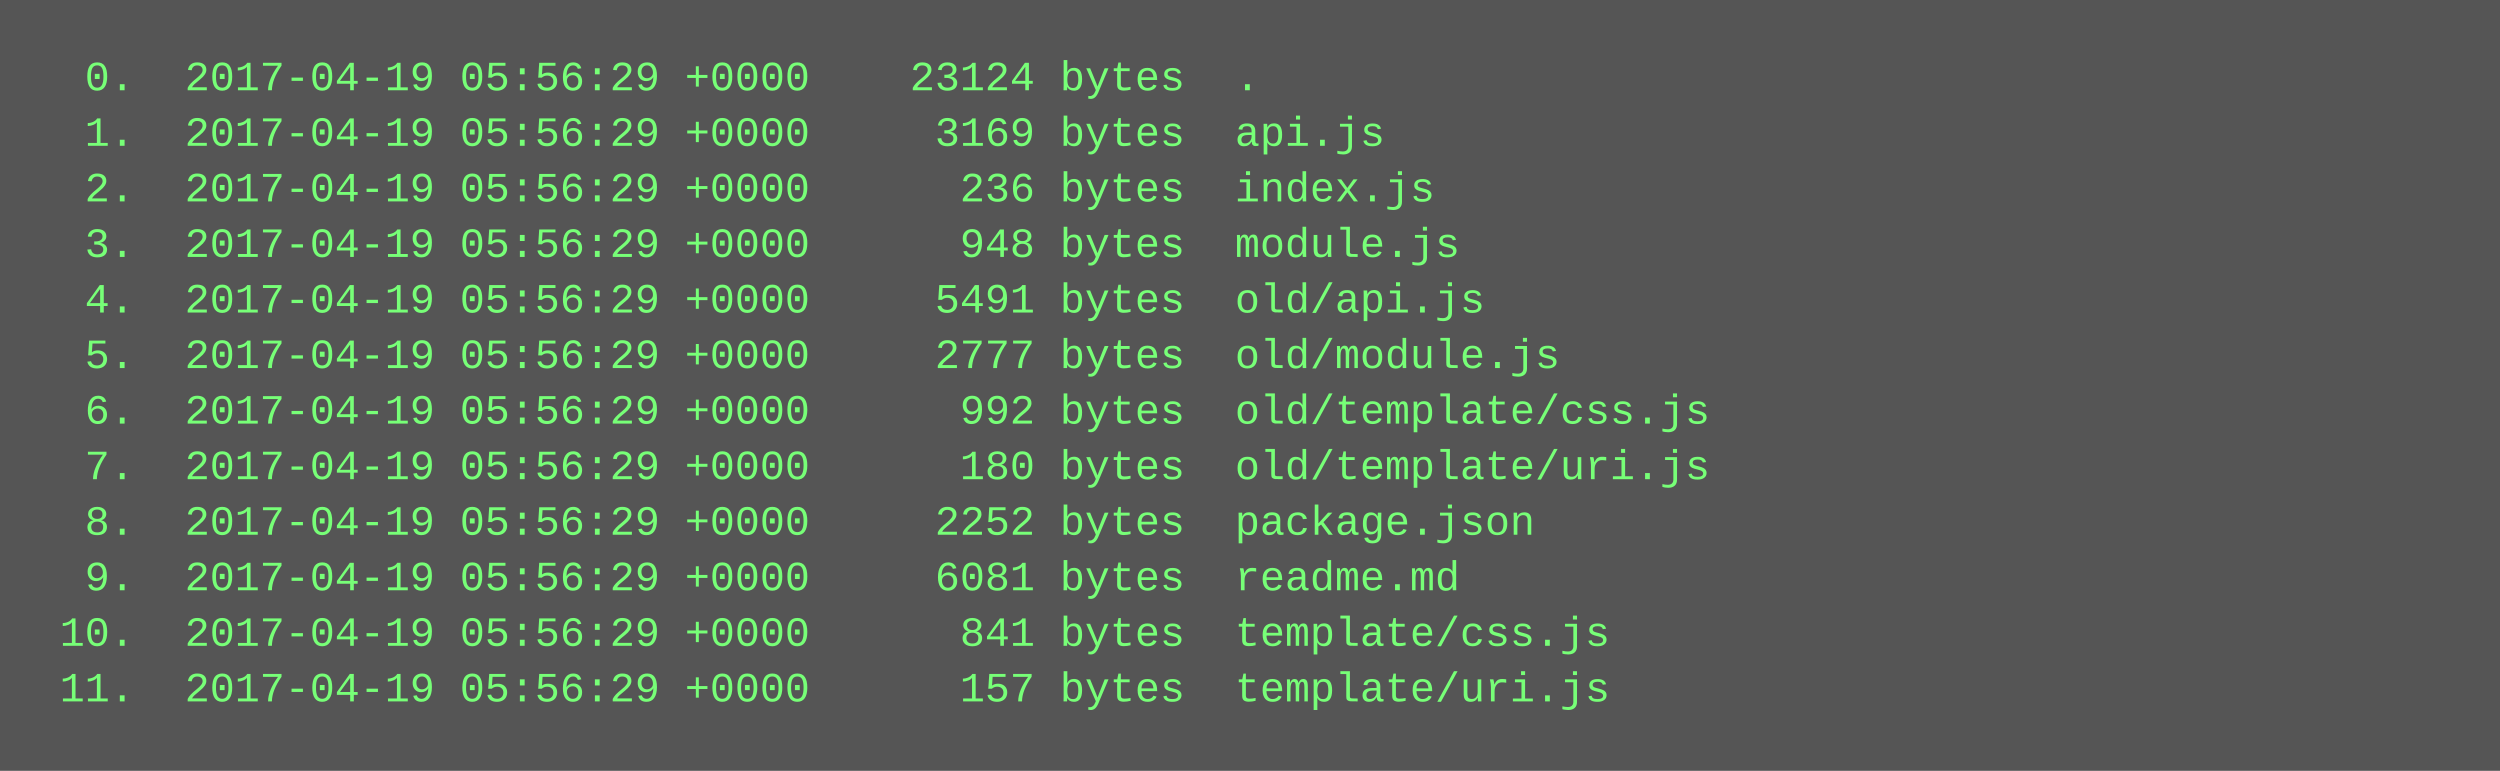
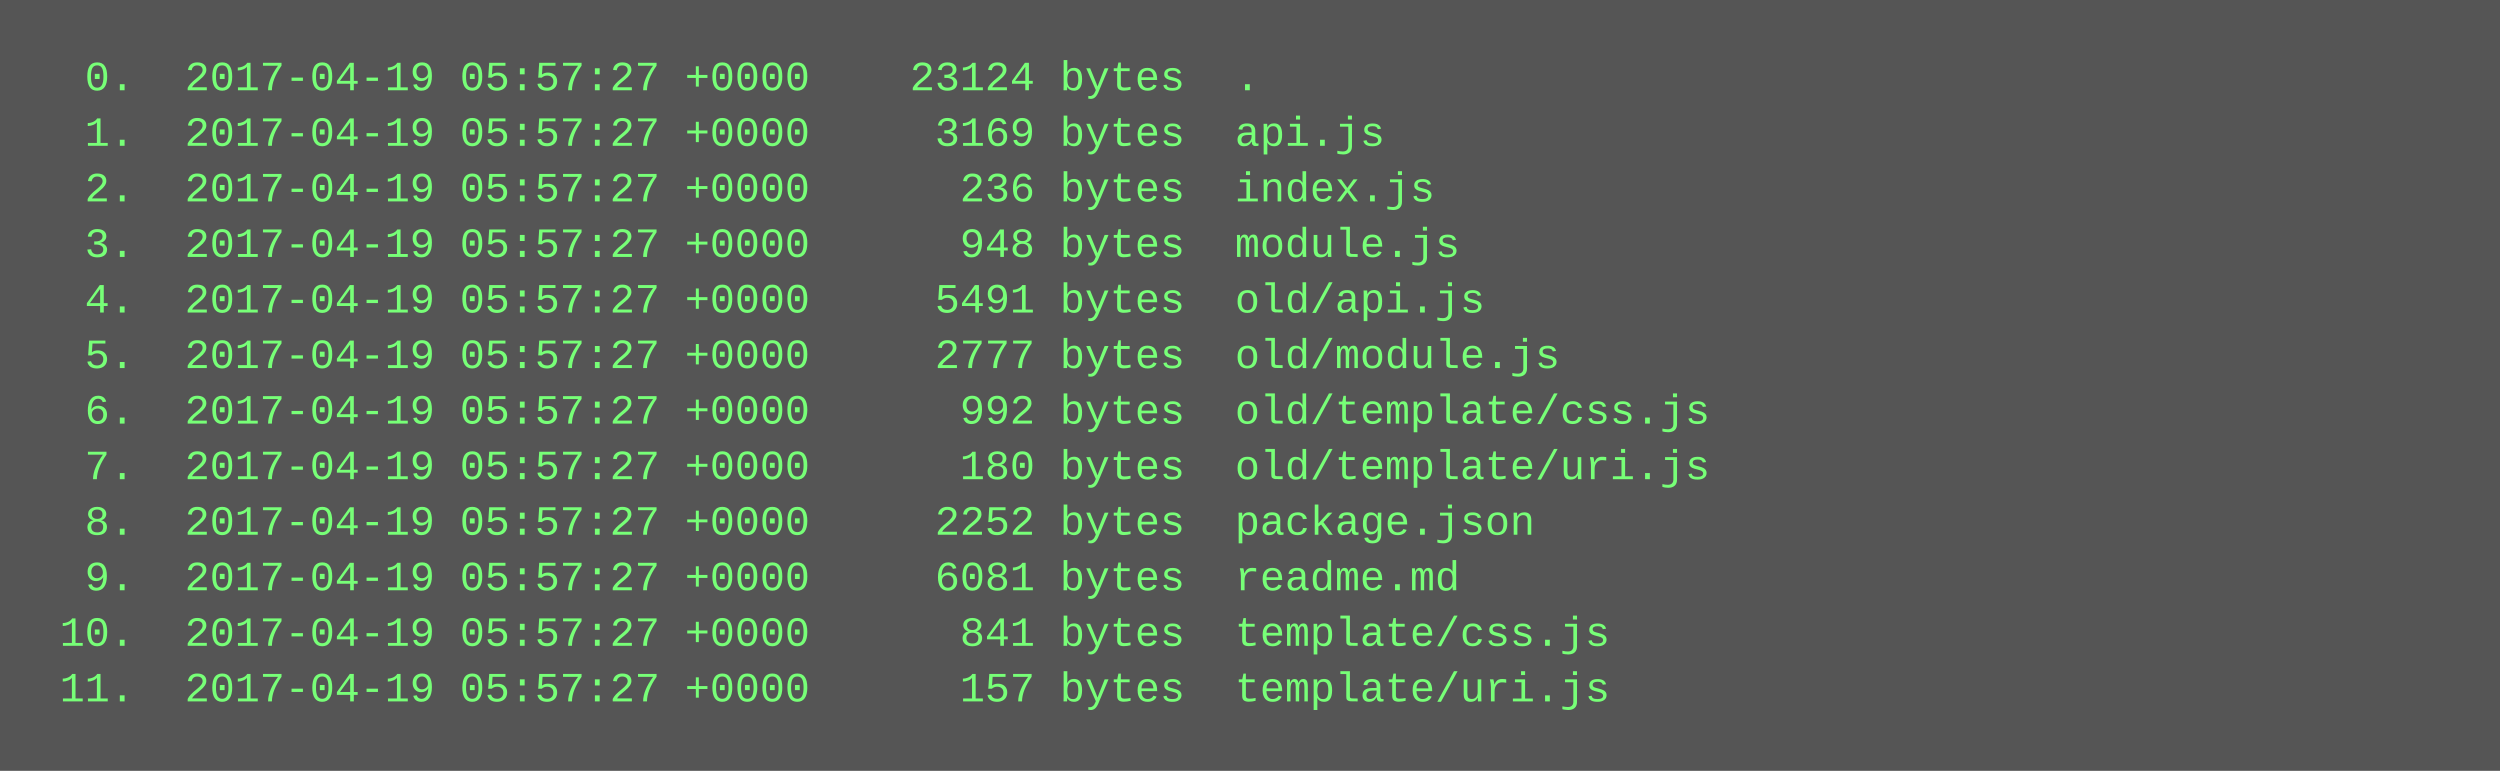
<svg xmlns="http://www.w3.org/2000/svg" height="222" width="720">
  <rect height="222" fill="#555" width="720" />
  <text fill="#7f7" font-family="Courier New" font-size="12" xml:space="preserve">
-     <tspan x="10" y="26">  0.  2017-04-19 05:56:29 +0000    23124 bytes  .</tspan>
-     <tspan x="10" y="42">  1.  2017-04-19 05:56:29 +0000     3169 bytes  api.js</tspan>
-     <tspan x="10" y="58">  2.  2017-04-19 05:56:29 +0000      236 bytes  index.js</tspan>
-     <tspan x="10" y="74">  3.  2017-04-19 05:56:29 +0000      948 bytes  module.js</tspan>
-     <tspan x="10" y="90">  4.  2017-04-19 05:56:29 +0000     5491 bytes  old/api.js</tspan>
-     <tspan x="10" y="106">  5.  2017-04-19 05:56:29 +0000     2777 bytes  old/module.js</tspan>
-     <tspan x="10" y="122">  6.  2017-04-19 05:56:29 +0000      992 bytes  old/template/css.js</tspan>
-     <tspan x="10" y="138">  7.  2017-04-19 05:56:29 +0000      180 bytes  old/template/uri.js</tspan>
-     <tspan x="10" y="154">  8.  2017-04-19 05:56:29 +0000     2252 bytes  package.json</tspan>
-     <tspan x="10" y="170">  9.  2017-04-19 05:56:29 +0000     6081 bytes  readme.md</tspan>
-     <tspan x="10" y="186"> 10.  2017-04-19 05:56:29 +0000      841 bytes  template/css.js</tspan>
-     <tspan x="10" y="202"> 11.  2017-04-19 05:56:29 +0000      157 bytes  template/uri.js</tspan>
+     <tspan x="10" y="26">  0.  2017-04-19 05:57:27 +0000    23124 bytes  .</tspan>
+     <tspan x="10" y="42">  1.  2017-04-19 05:57:27 +0000     3169 bytes  api.js</tspan>
+     <tspan x="10" y="58">  2.  2017-04-19 05:57:27 +0000      236 bytes  index.js</tspan>
+     <tspan x="10" y="74">  3.  2017-04-19 05:57:27 +0000      948 bytes  module.js</tspan>
+     <tspan x="10" y="90">  4.  2017-04-19 05:57:27 +0000     5491 bytes  old/api.js</tspan>
+     <tspan x="10" y="106">  5.  2017-04-19 05:57:27 +0000     2777 bytes  old/module.js</tspan>
+     <tspan x="10" y="122">  6.  2017-04-19 05:57:27 +0000      992 bytes  old/template/css.js</tspan>
+     <tspan x="10" y="138">  7.  2017-04-19 05:57:27 +0000      180 bytes  old/template/uri.js</tspan>
+     <tspan x="10" y="154">  8.  2017-04-19 05:57:27 +0000     2252 bytes  package.json</tspan>
+     <tspan x="10" y="170">  9.  2017-04-19 05:57:27 +0000     6081 bytes  readme.md</tspan>
+     <tspan x="10" y="186"> 10.  2017-04-19 05:57:27 +0000      841 bytes  template/css.js</tspan>
+     <tspan x="10" y="202"> 11.  2017-04-19 05:57:27 +0000      157 bytes  template/uri.js</tspan>
  </text>
</svg>
